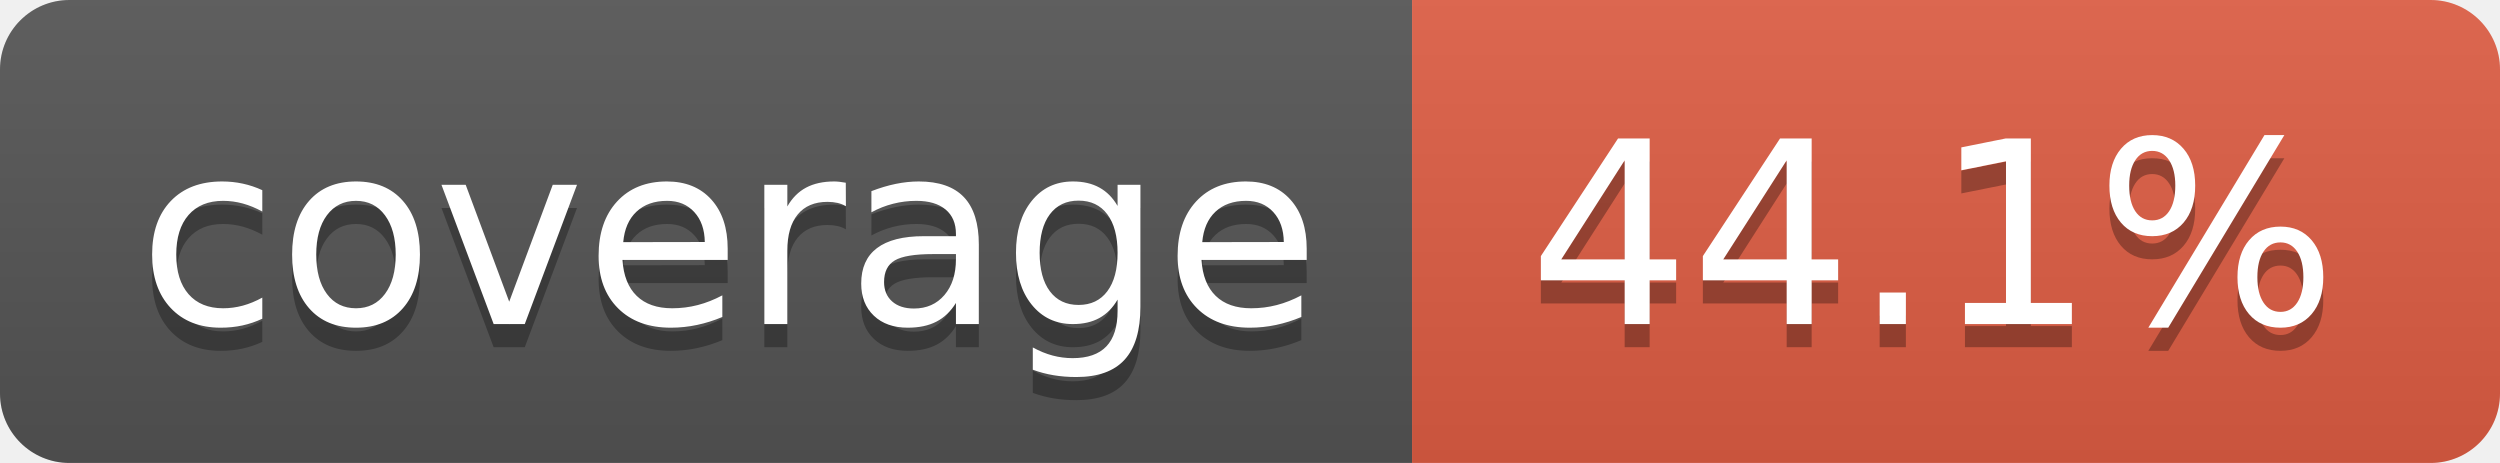
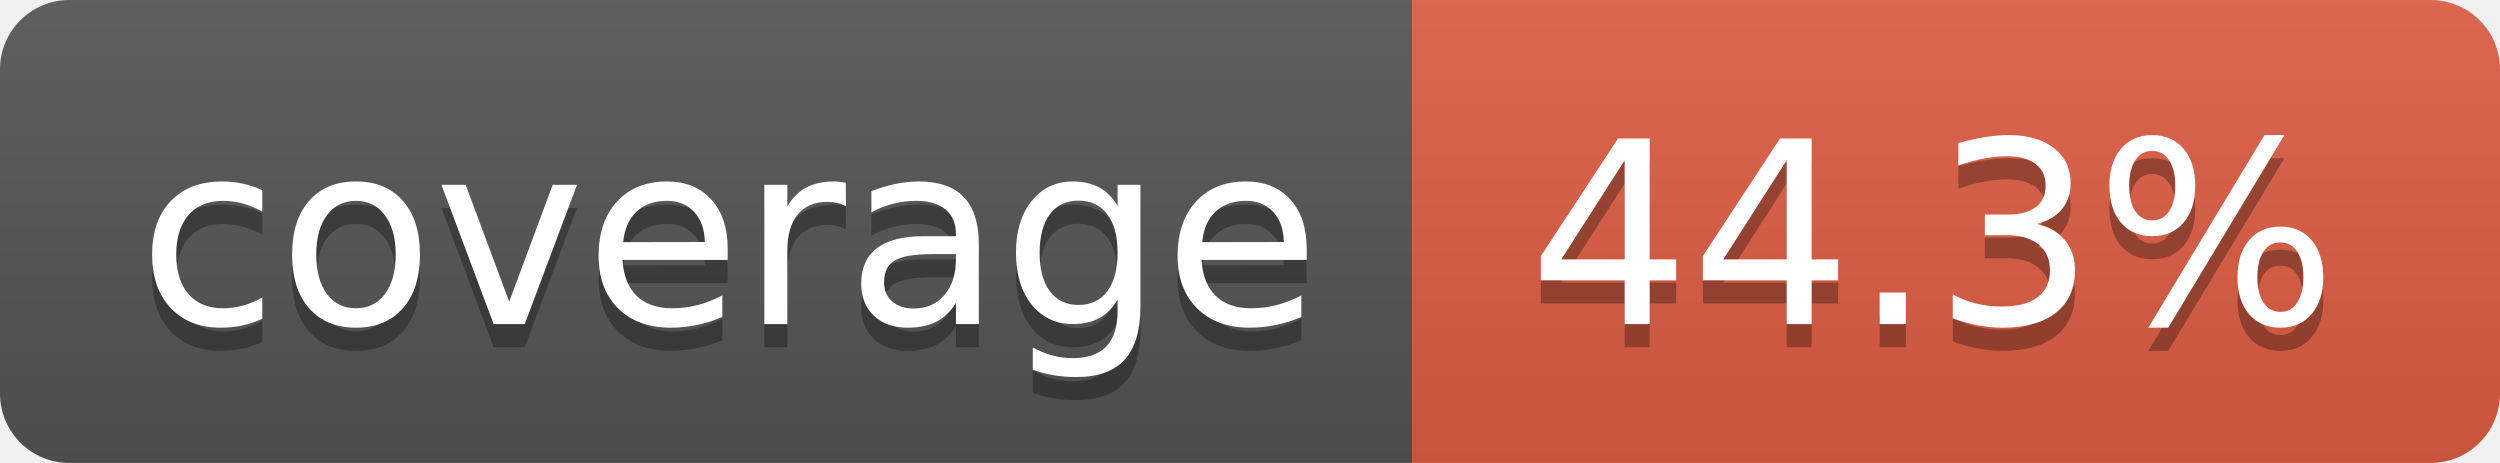
- <svg xmlns="http://www.w3.org/2000/svg" width="108" height="20" role="img" aria-label="coverage: 44.1%">
+ <svg xmlns="http://www.w3.org/2000/svg" width="108" height="20" role="img" aria-label="coverage: 44.3%">
  <linearGradient id="s" x2="0" y2="100%">
    <stop offset="0" stop-color="#bbb" stop-opacity=".1" />
    <stop offset="1" stop-opacity=".1" />
  </linearGradient>
  <clipPath id="r">
    <rect width="108" height="20" rx="3" fill="#fff" />
  </clipPath>
  <g clip-path="url(#r)">
    <rect width="61" height="20" fill="#555" />
    <rect x="61" width="47" height="20" fill="#e05d44" />
    <rect width="108" height="20" fill="url(#s)" />
  </g>
  <g fill="#fff" text-anchor="middle" font-family="Verdana,Geneva,DejaVu Sans,sans-serif" text-rendering="geometricPrecision" font-size="110">
    <text aria-hidden="true" x="315" y="150" fill="#010101" fill-opacity=".3" transform="scale(.1)" textLength="510">coverage</text>
    <text x="315" y="140" transform="scale(.1)" fill="#fff" textLength="510">coverage</text>
-     <text aria-hidden="true" x="835" y="150" fill="#010101" fill-opacity=".3" transform="scale(.1)" textLength="370">44.1%</text>
-     <text x="835" y="140" transform="scale(.1)" fill="#fff" textLength="370">44.1%</text>
+     <text aria-hidden="true" x="835" y="150" fill="#010101" fill-opacity=".3" transform="scale(.1)" textLength="370">44.3%</text>
+     <text x="835" y="140" transform="scale(.1)" fill="#fff" textLength="370">44.3%</text>
  </g>
</svg>
